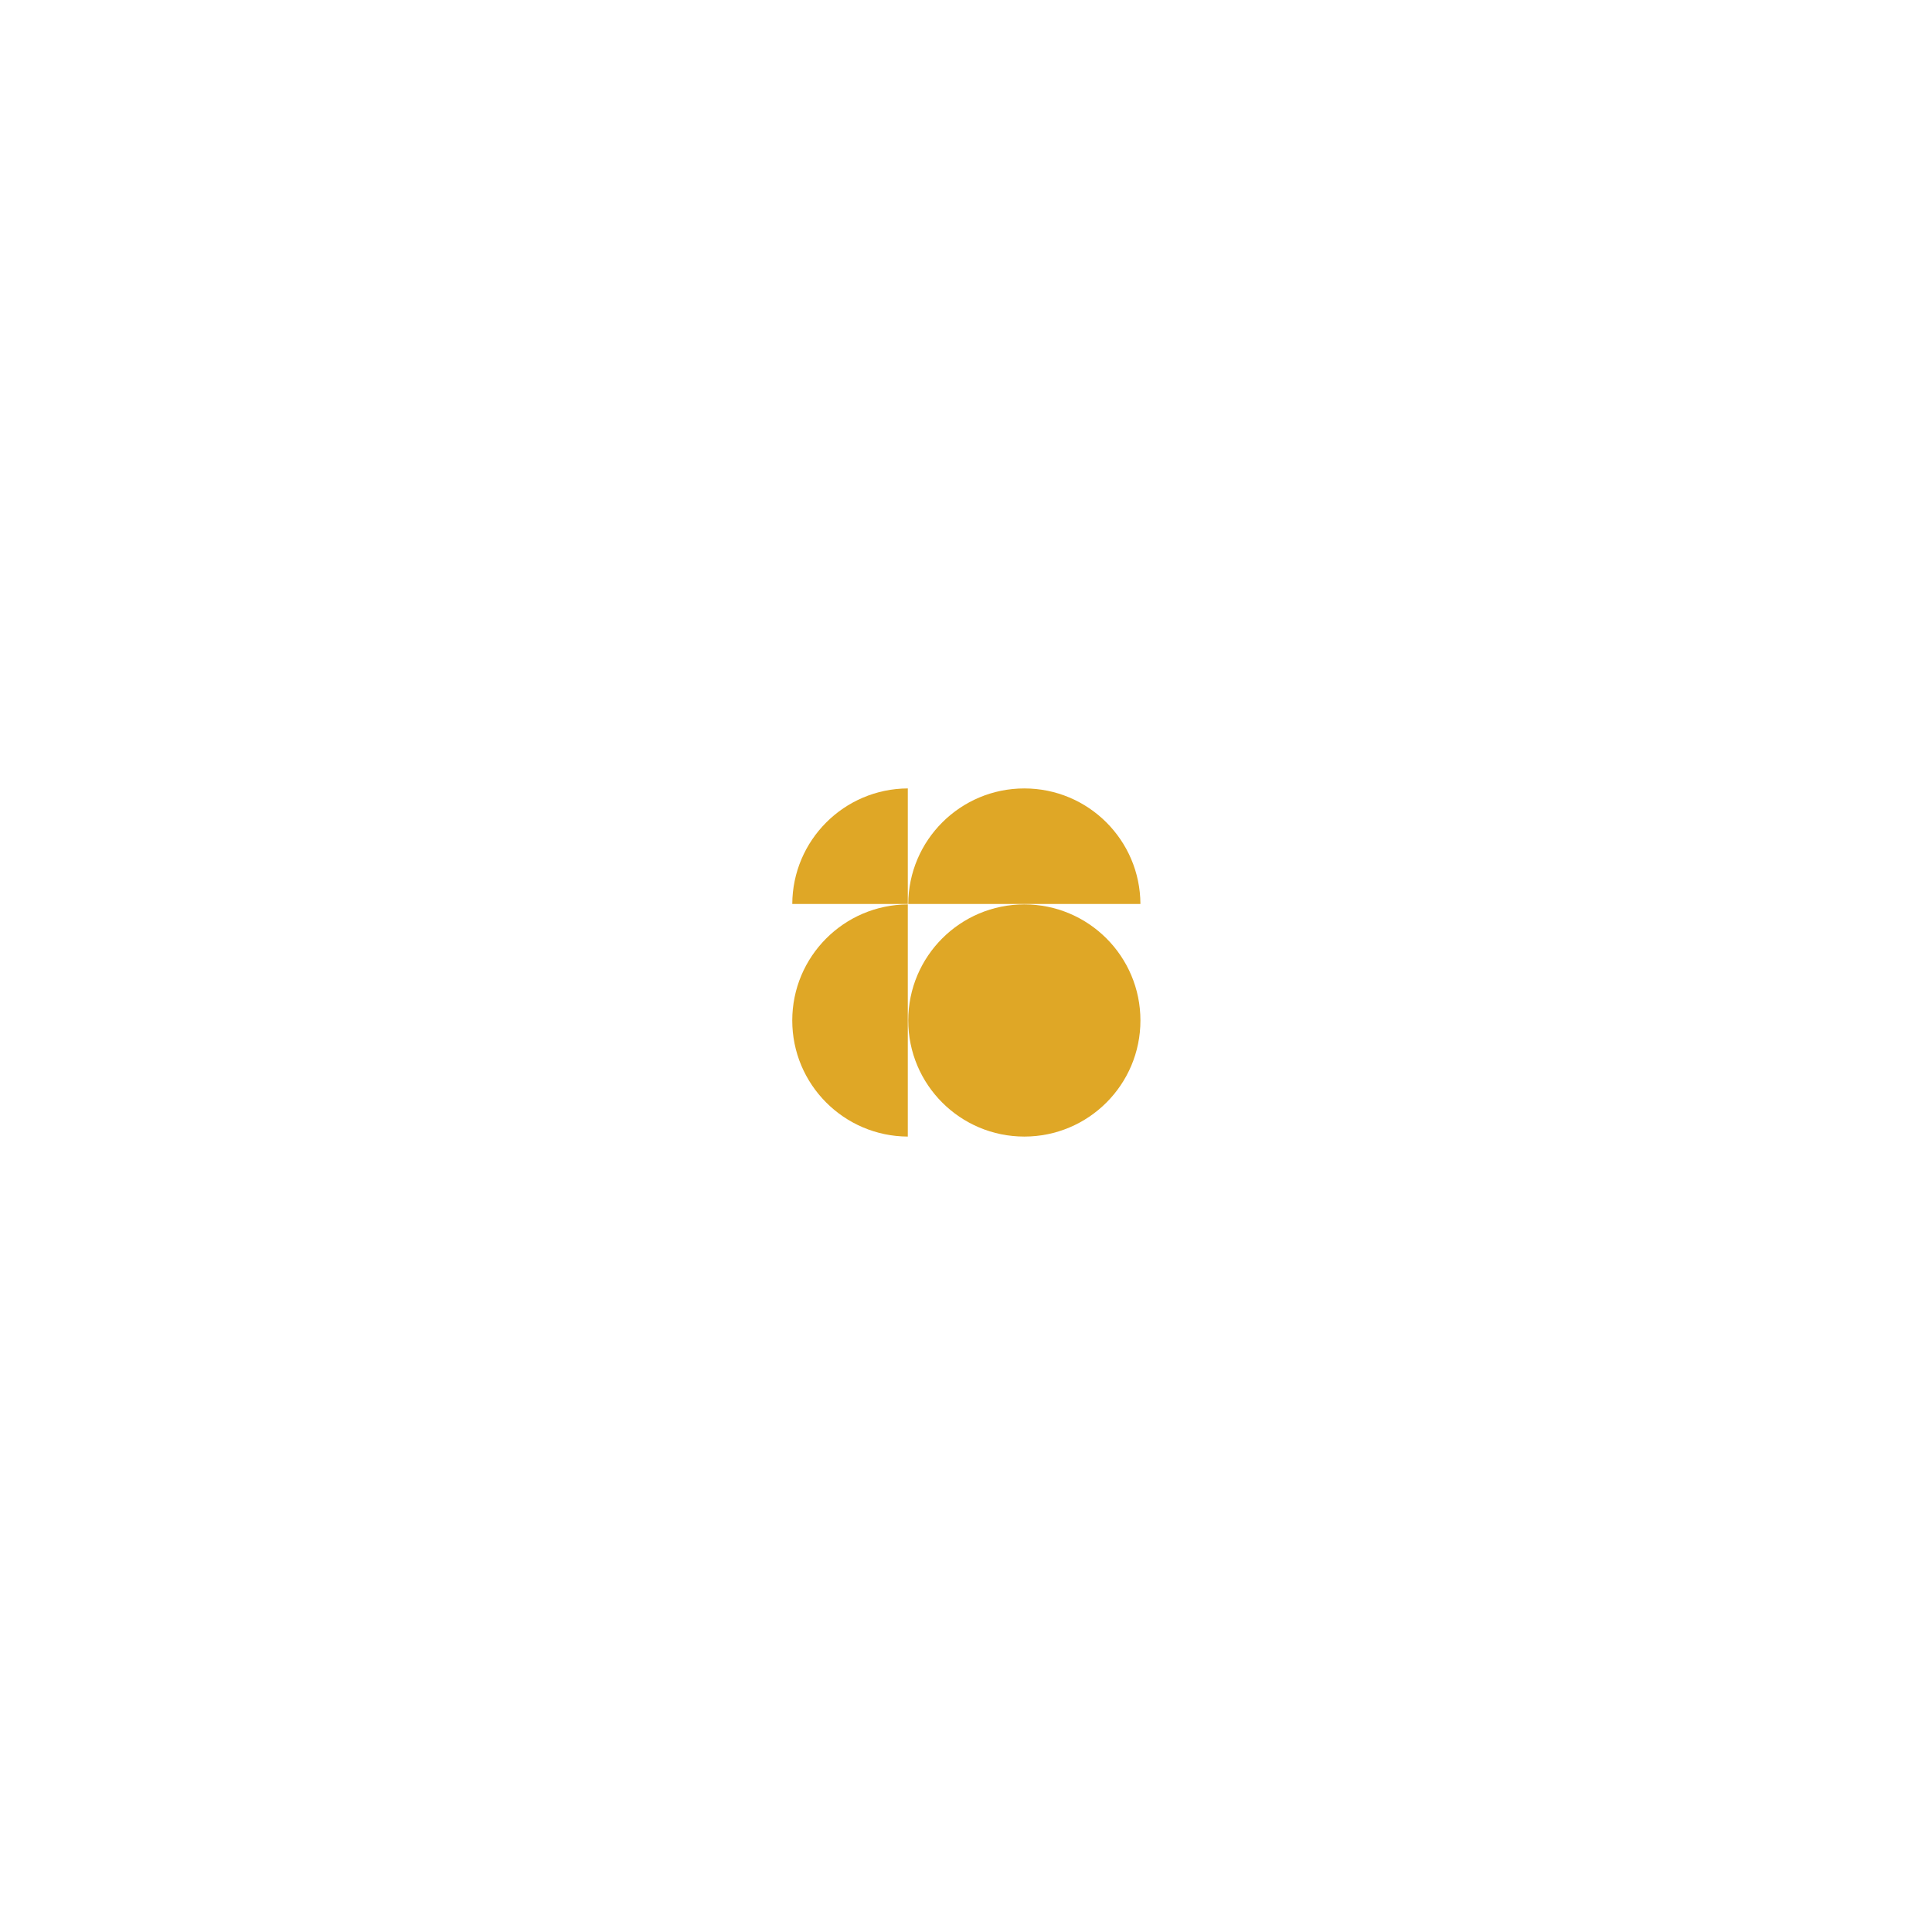
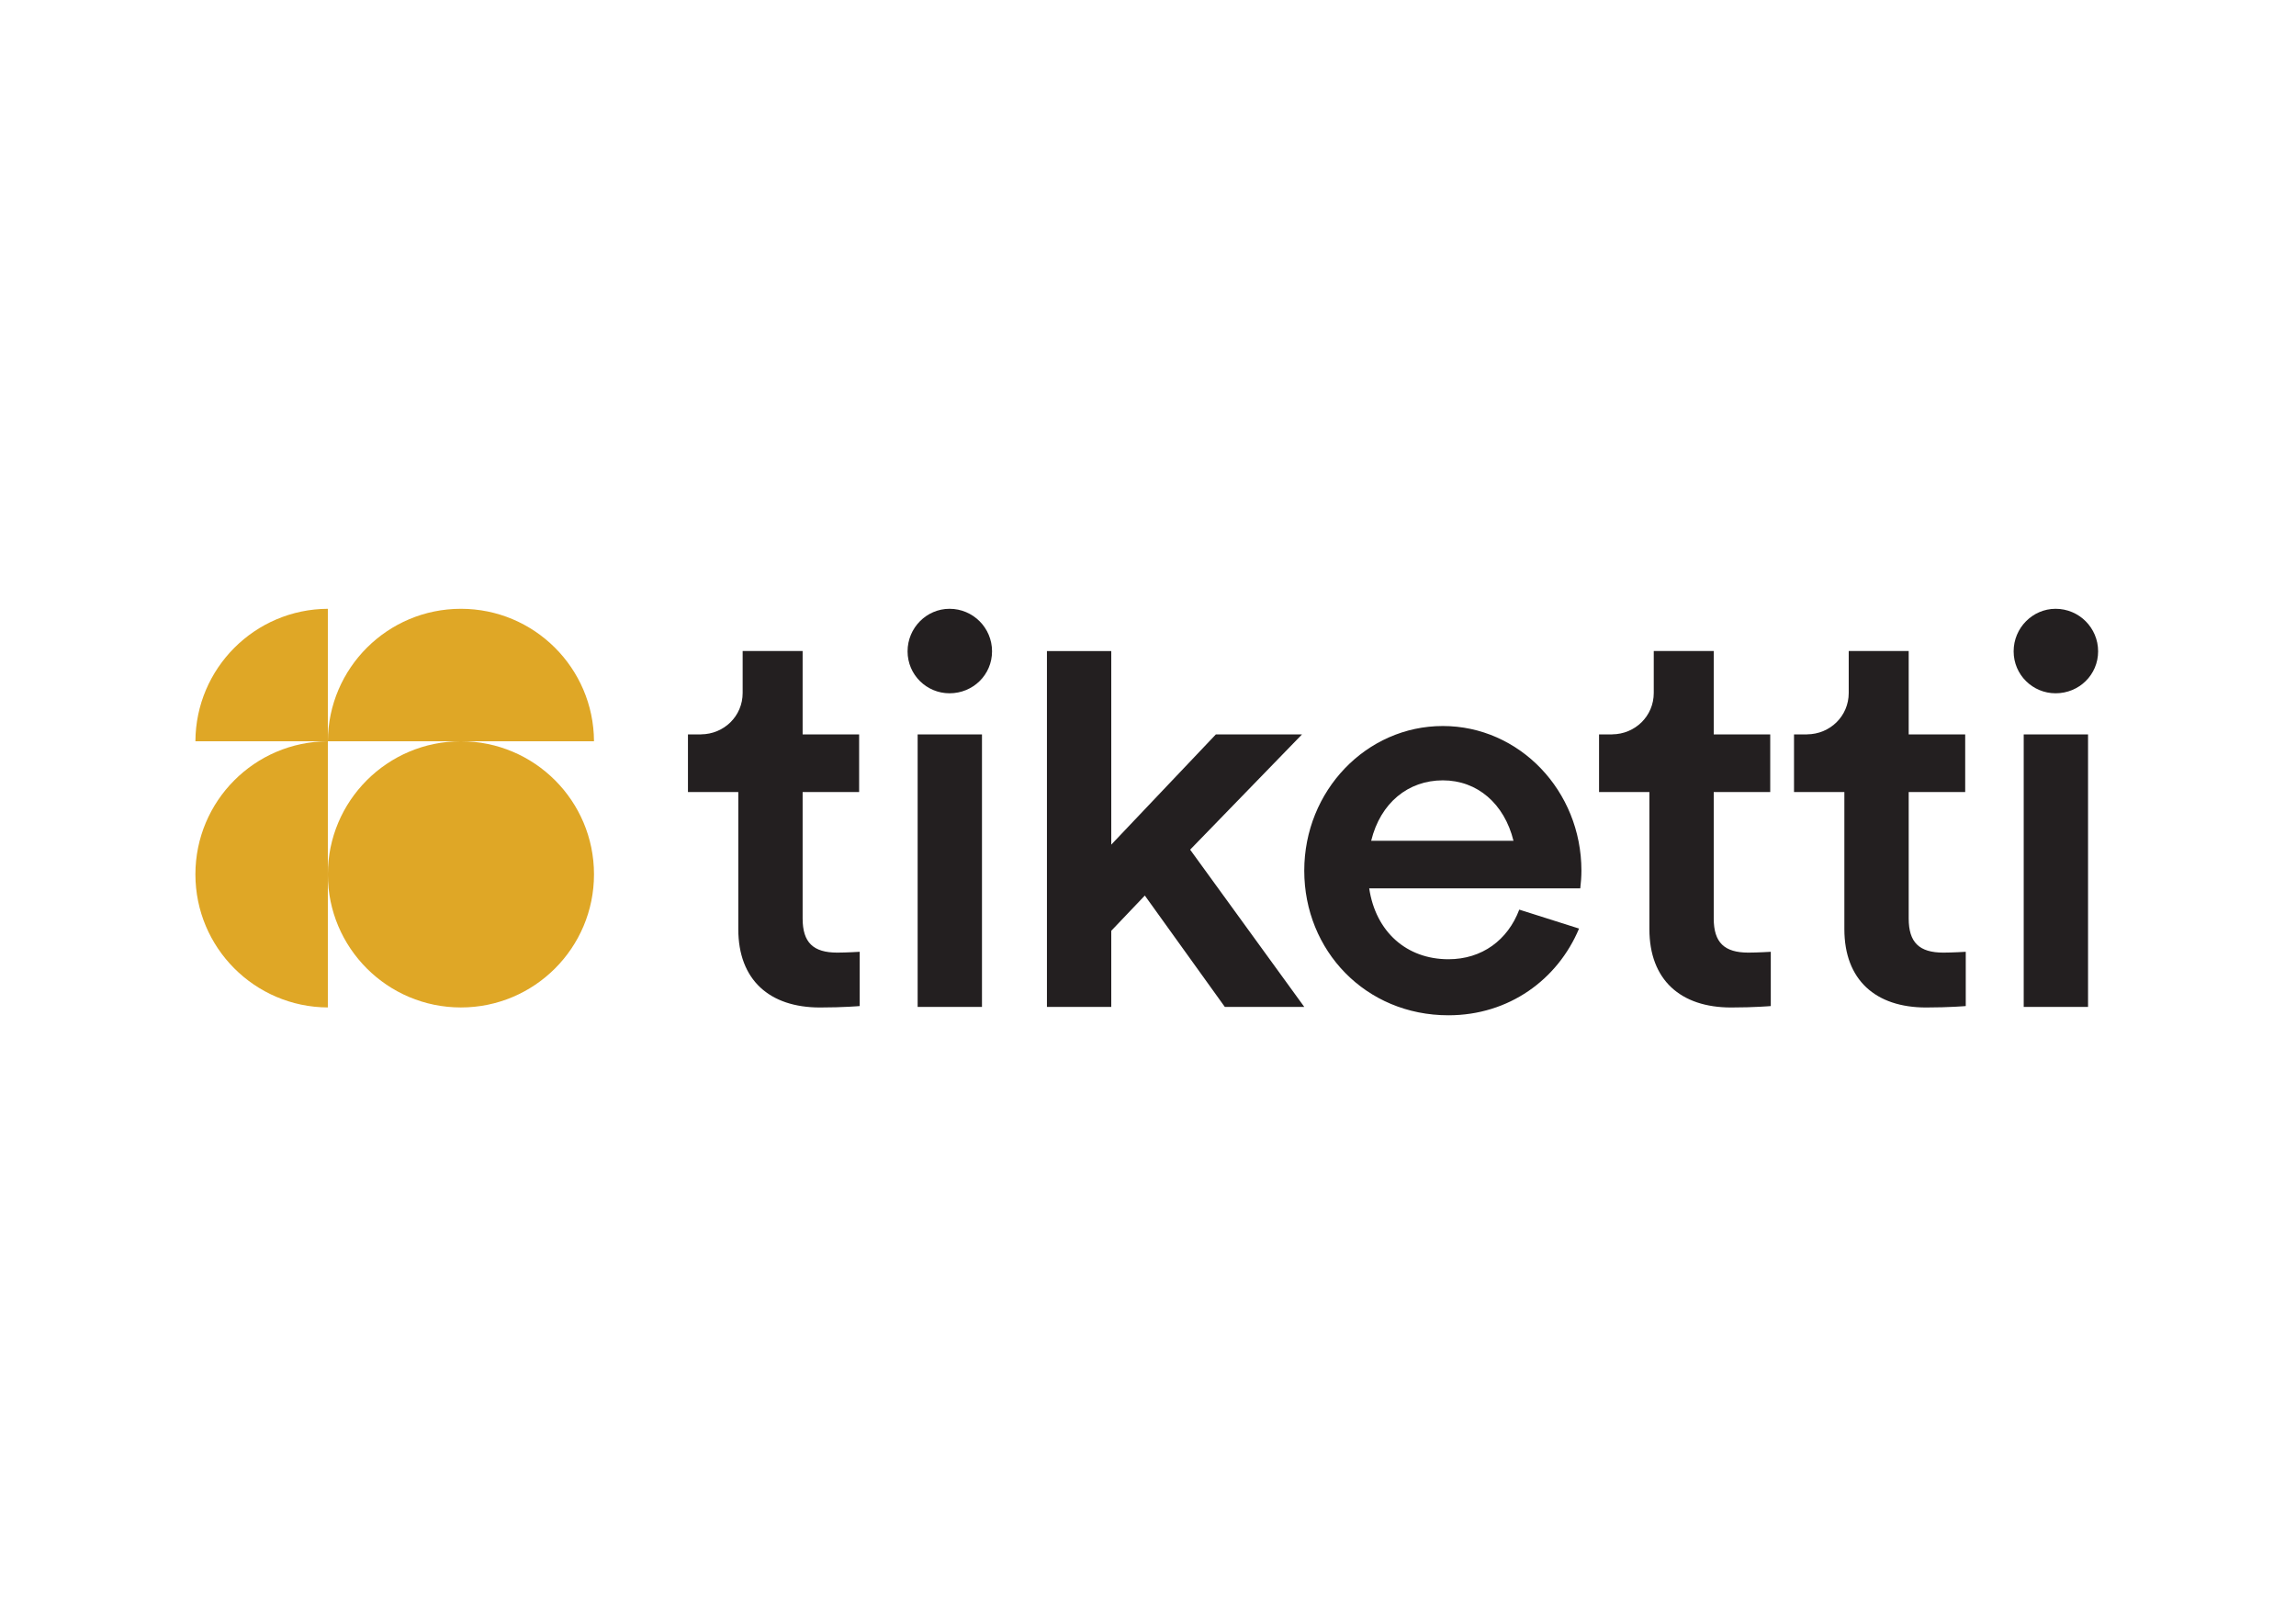
- <svg xmlns="http://www.w3.org/2000/svg" xml:space="preserve" width="1080" height="1080">
-   <rect width="100%" height="100%" fill="transparent" />
-   <g clip-path="url(#a)" transform="matrix(1.33 0 0 -1.33 572.61 570.46)">
+ <svg xmlns="http://www.w3.org/2000/svg" width="1122.52" height="793.701" viewBox="0 0 841.89 595.276">
+   <g data-name="Layer 1">
    <clipPath id="a">
-       <path stroke-linecap="round" d="M-169 320.556h841.89V-274.72H-169Z" />
+       <path d="M0 0h841.89v595.276H0Z" />
    </clipPath>
-     <path d="M0 0c26.948 0 48.795 21.846 48.795 48.795 0 26.948-21.847 48.794-48.795 48.794s-48.795-21.846-48.795-48.794C-48.795 21.846-26.948 0 0 0" style="stroke:none;stroke-width:1;stroke-dasharray:none;stroke-linecap:butt;stroke-dashoffset:0;stroke-linejoin:miter;stroke-miterlimit:4;fill:#dfa726;fill-rule:nonzero;opacity:1" transform="translate(0 -48.79)" vector-effect="non-scaling-stroke" />
-   </g>
-   <g clip-path="url(#b)" transform="matrix(1.33 0 0 -1.33 475.17 570.46)">
-     <clipPath id="b">
-       <path stroke-linecap="round" d="M-95.93 320.556h841.89V-274.72H-95.93Z" />
-     </clipPath>
-     <path d="M0 0c0 26.871 21.721 48.667 48.563 48.792v-97.584C21.721-48.667 0-26.871 0 0" style="stroke:none;stroke-width:1;stroke-dasharray:none;stroke-linecap:butt;stroke-dashoffset:0;stroke-linejoin:miter;stroke-miterlimit:4;fill:#dfa726;fill-rule:nonzero;opacity:1" transform="translate(-24.28)" vector-effect="non-scaling-stroke" />
-   </g>
-   <g clip-path="url(#c)" transform="matrix(1.33 0 0 -1.33 475.18 473.03)">
-     <clipPath id="c">
-       <path stroke-linecap="round" d="M-95.93 247.476h841.89V-347.8H-95.93Z" />
-     </clipPath>
-     <path d="M0 0v48.563C-26.765 48.438-48.437 26.766-48.56 0Z" style="stroke:none;stroke-width:1;stroke-dasharray:none;stroke-linecap:butt;stroke-dashoffset:0;stroke-linejoin:miter;stroke-miterlimit:4;fill:#dfa726;fill-rule:nonzero;opacity:1" transform="translate(24.28 -24.28)" vector-effect="non-scaling-stroke" />
-   </g>
-   <g clip-path="url(#d)" transform="matrix(1.33 0 0 -1.33 572.61 473.03)">
-     <clipPath id="d">
-       <path stroke-linecap="round" d="M-169.01 247.476h841.89V-347.8h-841.89Z" />
-     </clipPath>
-     <path d="M0 0c26.871 0 48.667-21.721 48.792-48.563h-97.584C-48.667-21.721-26.871 0 0 0" style="stroke:none;stroke-width:1;stroke-dasharray:none;stroke-linecap:butt;stroke-dashoffset:0;stroke-linejoin:miter;stroke-miterlimit:4;fill:#dfa726;fill-rule:nonzero;opacity:1" transform="translate(0 24.28)" vector-effect="non-scaling-stroke" />
+     <g clip-path="url(#a)">
+       <path fill="#dfa726" d="M169.009 369.348c26.948 0 48.795-21.846 48.795-48.795 0-26.948-21.847-48.794-48.795-48.794s-48.795 21.846-48.795 48.794c0 26.949 21.847 48.795 48.795 48.795" />
+       <path fill="#dfa726" d="M71.65 320.553c0-26.87 21.722-48.667 48.564-48.792v97.584c-26.842-.125-48.563-21.92-48.563-48.792M120.214 271.759v-48.563c-26.765.125-48.437 21.797-48.56 48.563ZM169.012 223.195c26.87 0 48.667 21.721 48.792 48.563H120.22c.125-26.842 21.92-48.563 48.792-48.563" />
+       <path fill="#231f20" d="M579.45 325.683c.25-2.13.42-4.288.42-6.49 0-29.285-22.752-53.024-50.815-53.024s-50.814 23.739-50.814 53.024 22.442 53.025 52.866 53.025c22.196 0 40.047-13.083 47.896-31.79l-21.923-6.945c-4.207 11.16-13.66 18.19-25.973 18.19-15.306 0-26.664-10.02-29.05-25.99H555.705Zm-24.49-17.445h-52.18c3.4-13.898 13.576-22.151 26.275-22.151 12.632 0 22.533 8.547 25.904 22.15M294.305 336.731v-46.356h20.718v-21.13h-20.718v-30.564h-21.991v15.277h-.01c0 .036.01.069.01.102 0 8.464-6.826 15.111-15.276 15.166v.01h-4.783v21.139h18.46v50.255c0 18.666 11.487 28.731 29.948 28.731 8.616 0 14.565-.523 14.565-.523v-19.896s-4.924.302-8.206.302c-8.82 0-12.717-3.692-12.717-12.513M699.874 336.731v-46.356h20.718v-21.13h-20.718v-30.564h-21.99v15.277h-.01c0 .036.01.069.01.102 0 8.464-6.827 15.111-15.277 15.166v.01h-4.783v21.139h18.461v50.255c0 18.666 11.486 28.731 29.947 28.731 8.616 0 14.566-.523 14.566-.523v-19.896s-4.925.302-8.207.302c-8.819 0-12.717-3.692-12.717-12.513M628.385 336.731v-46.356h20.718v-21.13h-20.718v-30.564h-21.991v15.277h-.01c0 .036.01.069.01.102 0 8.464-6.826 15.111-15.276 15.166v.01h-4.783v21.139h18.46v50.255c0 18.666 11.487 28.731 29.948 28.731 8.616 0 14.565-.523 14.565-.523v-19.896s-4.924.302-8.206.302c-8.82 0-12.717-3.692-12.717-12.513M436.397 311.502l41.025-42.256h-31.59l-38.358 40.41v-70.973h-23.589v130.459h23.59v-27.898l12.307-12.922 29.332 40.82h29.128ZM336.479 369.142h23.589v-99.896h-23.589ZM332.786 238.785c0 8.615 6.974 15.385 15.385 15.385 8.615 0 15.589-6.77 15.589-15.385s-6.974-15.59-15.59-15.59c-8.41 0-15.384 6.975-15.384 15.59M742.048 369.142h23.589v-99.896h-23.589ZM738.355 238.785c0 8.615 6.974 15.385 15.385 15.385 8.615 0 15.59-6.77 15.59-15.385s-6.975-15.59-15.59-15.59c-8.41 0-15.385 6.975-15.385 15.59" />
+     </g>
  </g>
</svg>
